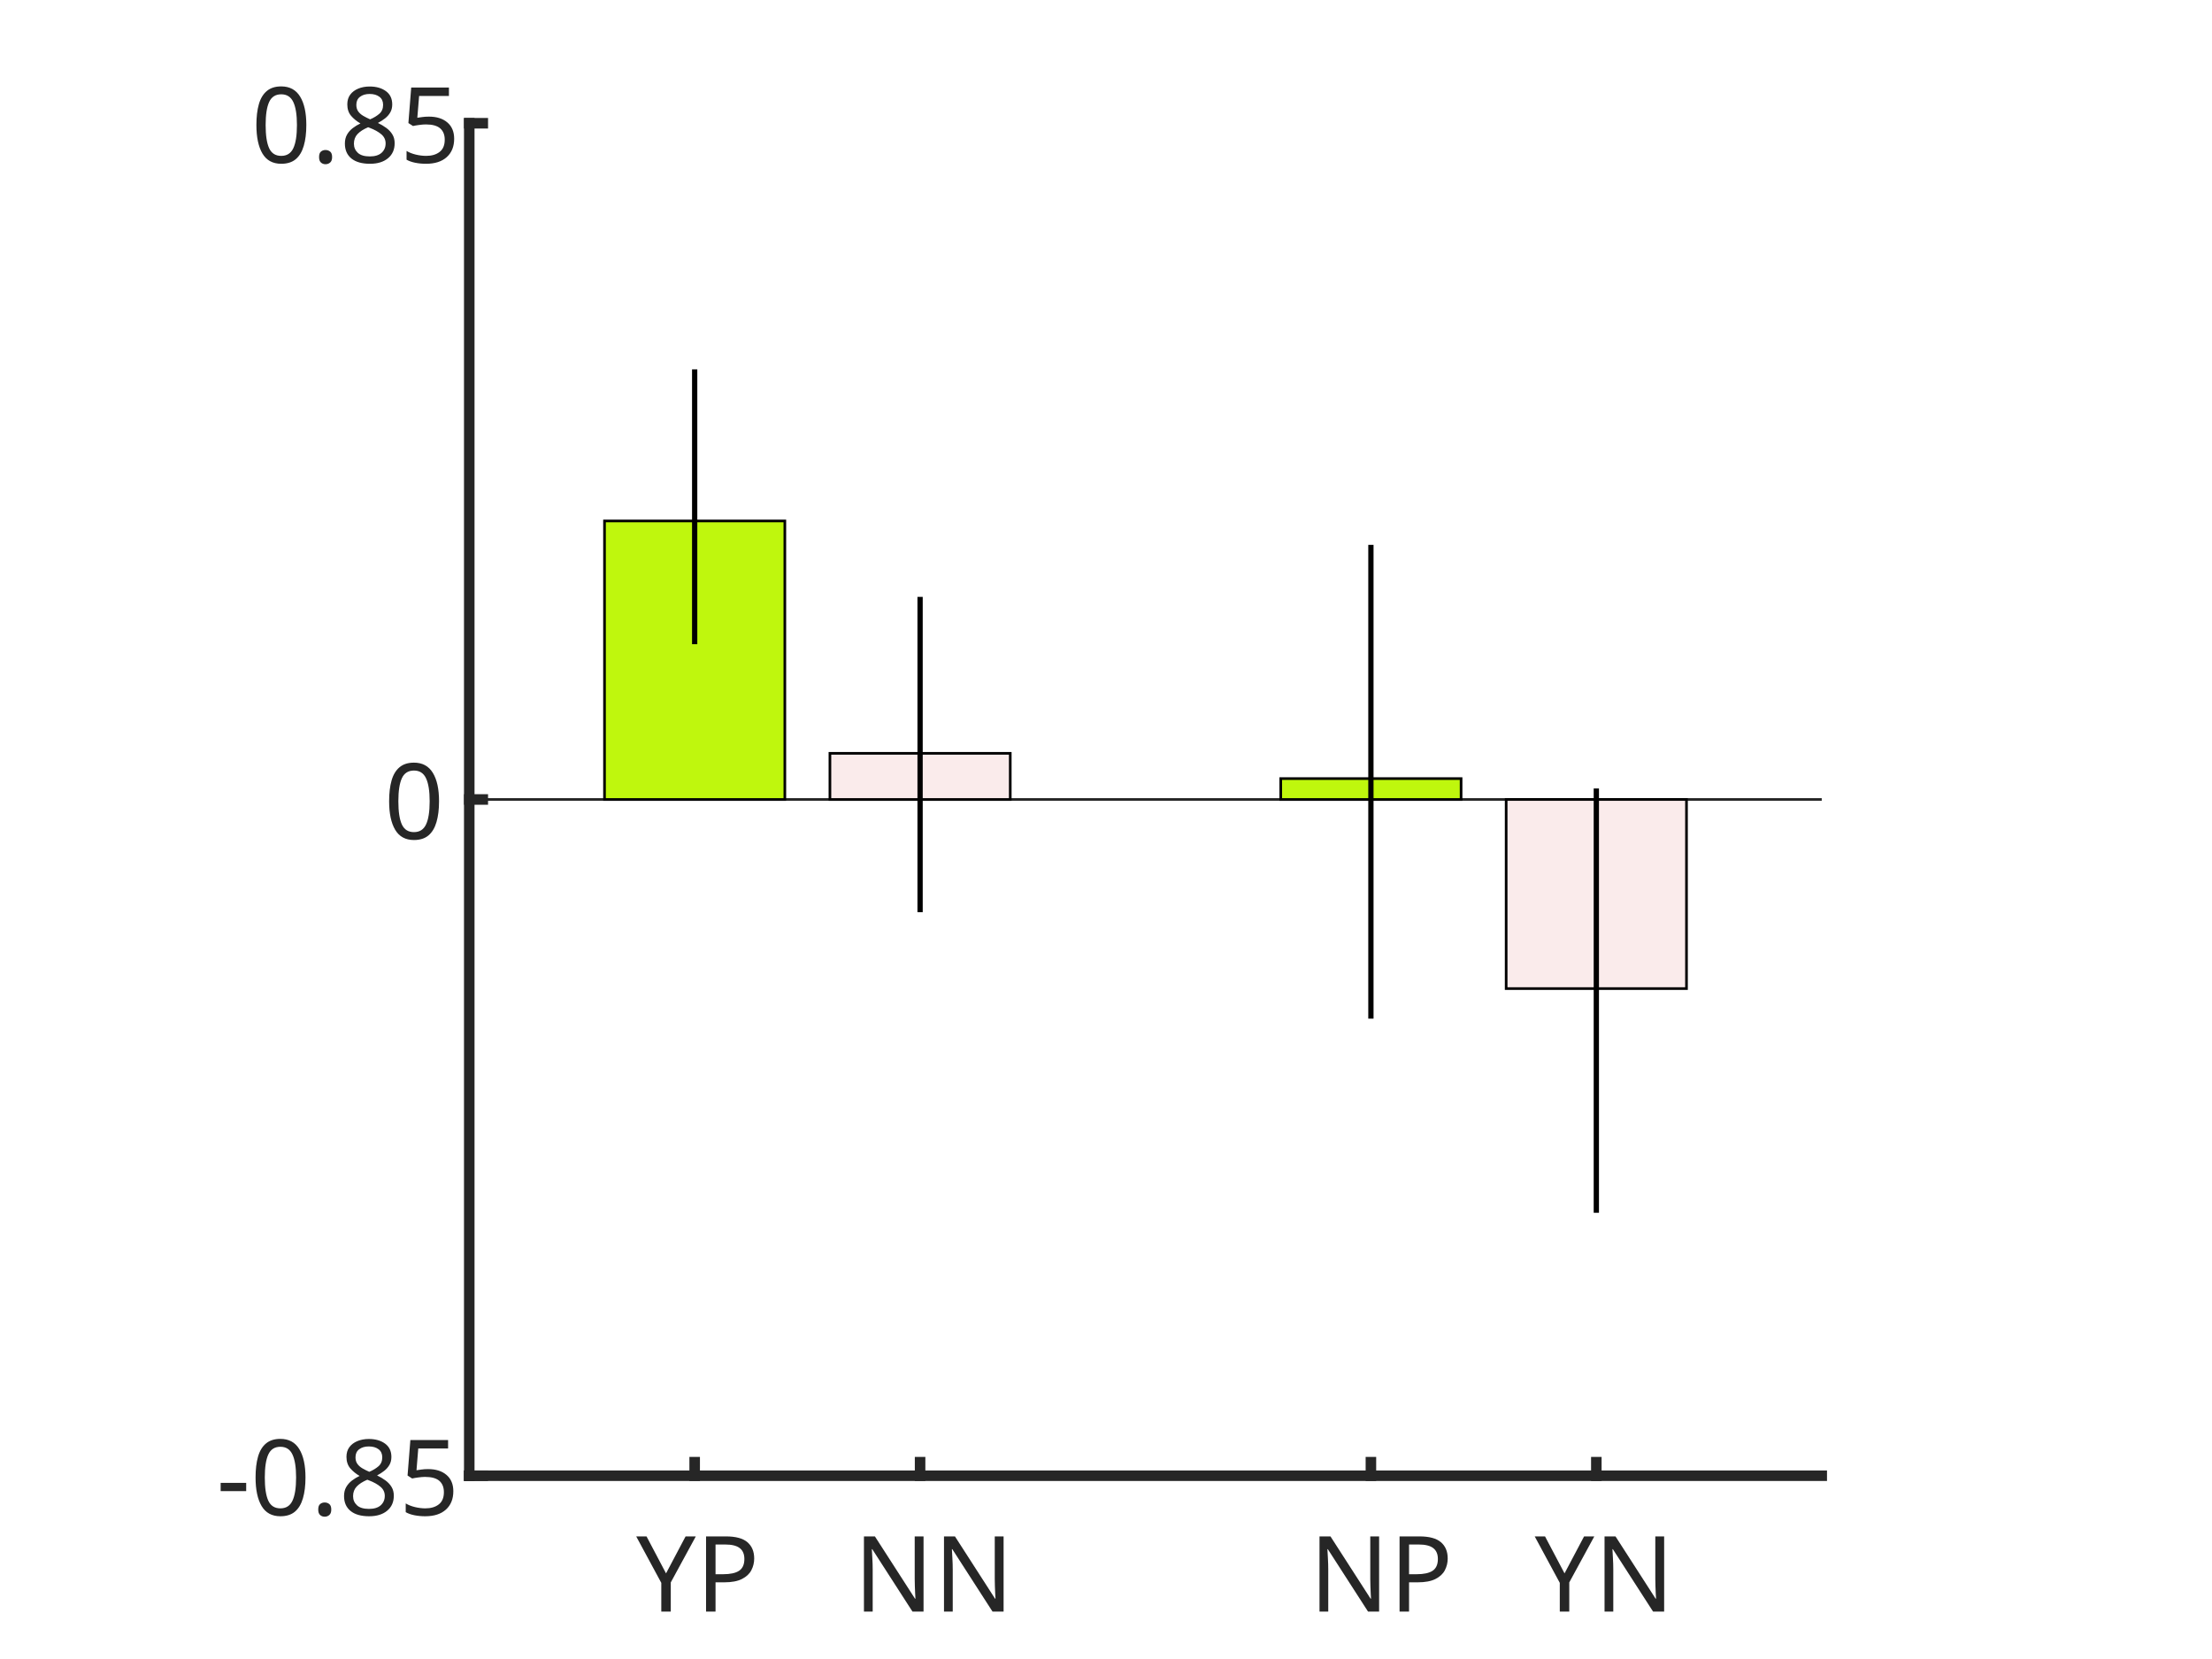
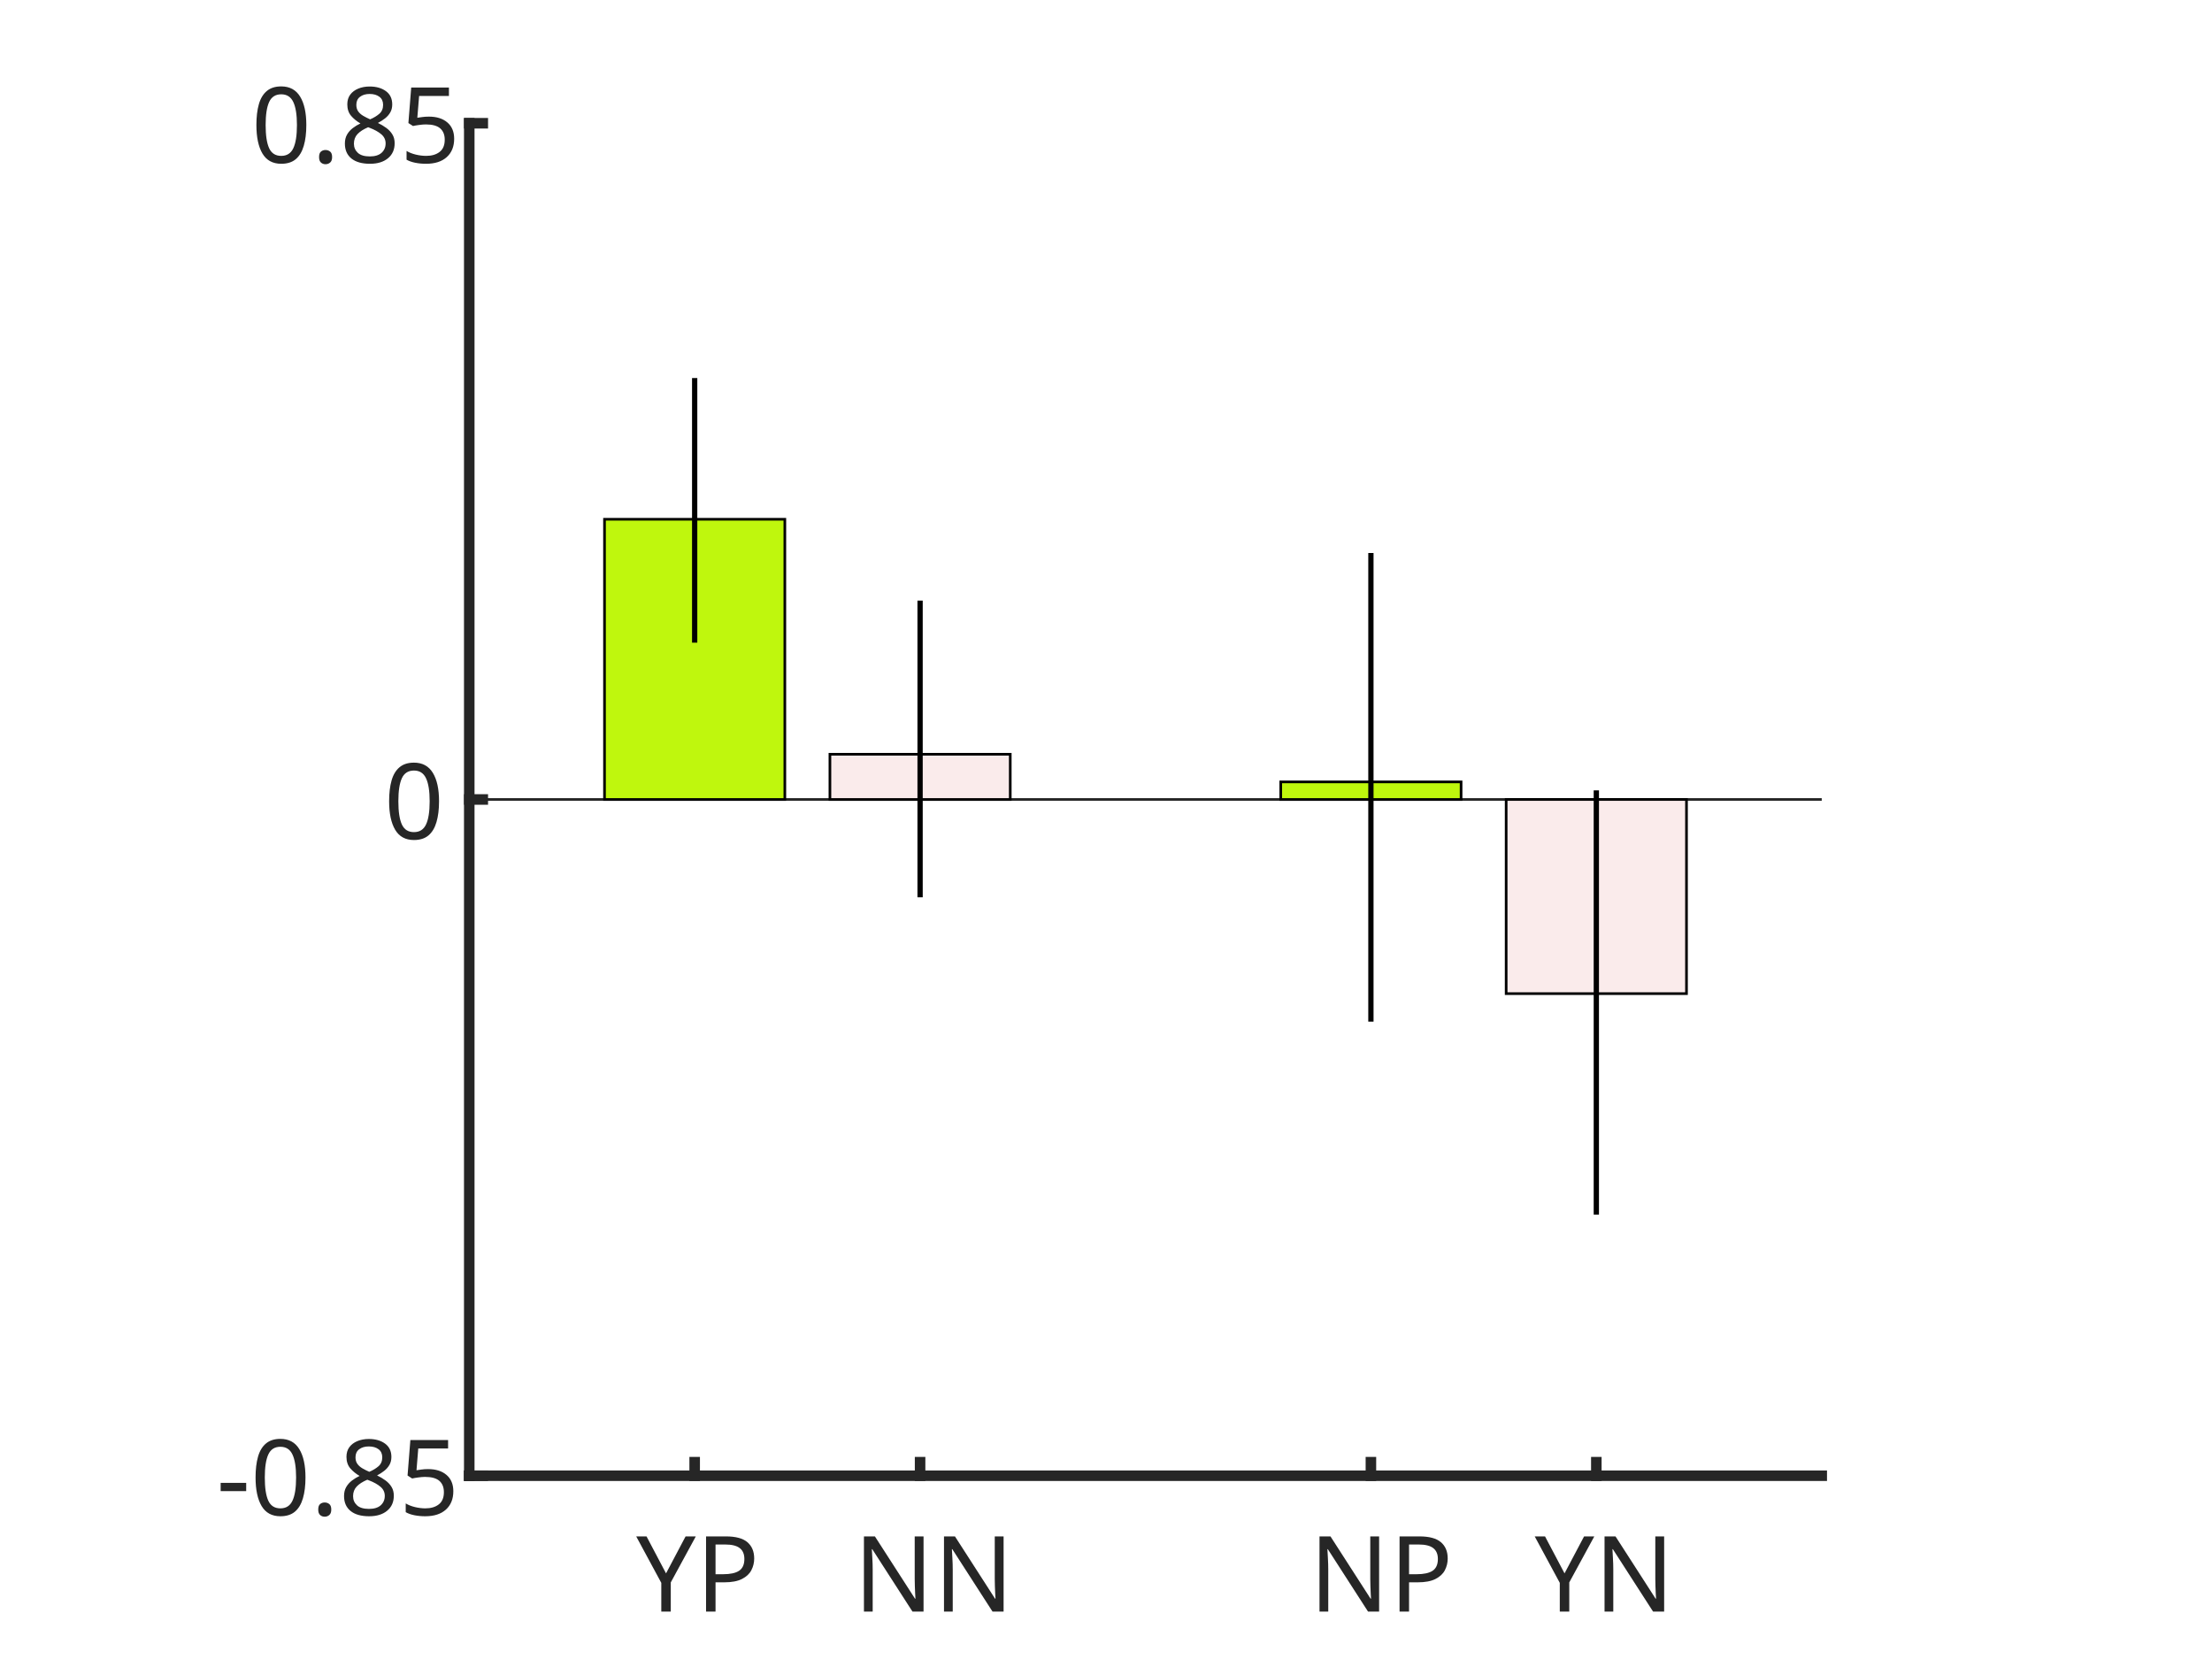
<svg xmlns="http://www.w3.org/2000/svg" style="fill-opacity:1; color-rendering:auto; color-interpolation:auto; text-rendering:auto; stroke:black; stroke-linecap:square; stroke-miterlimit:10; shape-rendering:auto; stroke-opacity:1; fill:black; stroke-dasharray:none; font-weight:normal; stroke-width:1; font-family:'Dialog'; font-style:normal; stroke-linejoin:miter; font-size:12px; stroke-dashoffset:0; image-rendering:auto;" width="700" height="525">
  <defs id="genericDefs" />
  <g>
    <defs id="defs1">
      <clipPath clipPathUnits="userSpaceOnUse" id="clipPath1">
        <path d="M0 0 L700 0 L700 525 L0 525 L0 0 Z" />
      </clipPath>
      <font horiz-adv-x="50.879" id="font1">
        <font-face ascent="98.193" descent="22.754" units-per-em="100" style="font-style:normal; font-family:Arial Nova Cond; font-weight:normal;" />
        <missing-glyph horiz-adv-x="50.879" d="M43.562 0 L7.328 0 L7.328 72.797 L43.562 72.797 L43.562 0 ZM37.5 66.797 L13.328 66.797 L13.328 6.109 L37.5 6.109 L37.5 66.797 Z" />
        <glyph unicode="P" horiz-adv-x="54.688" d="M50.922 50.391 Q50.922 39.703 44.625 34.625 Q38.328 29.547 25.641 29.547 L16.703 29.547 L16.703 0 L7.906 0 L7.906 71.578 L25.828 71.578 Q38.328 71.578 44.625 66.305 Q50.922 61.031 50.922 50.391 ZM16.703 37.156 L25.391 37.156 Q33.938 37.156 37.914 40.453 Q41.891 43.75 41.891 50.531 Q41.891 57.234 37.914 60.602 Q33.938 63.969 25.484 63.969 L16.703 63.969 L16.703 37.156 Z" />
        <glyph unicode="Y" horiz-adv-x="55.371" d="M27.547 38.578 Q31.109 45.797 34.375 51.766 L45.219 71.578 L54.891 71.578 L31.547 30.219 L31.547 0 L22.656 0 L22.656 30.219 L0.484 71.578 L10.5 71.578 L20.75 52.203 Q24.609 44.922 27.547 38.578 Z" />
        <glyph unicode="N" horiz-adv-x="61.572" d="M44.188 0 L15.094 59.281 L14.984 59.281 L16.312 0 L7.906 0 L7.906 71.578 L17.188 71.578 L46.344 12.453 L46.438 12.453 L45.219 71.578 L53.656 71.578 L53.656 0 L44.188 0 Z" />
        <glyph unicode="5" horiz-adv-x="50.0" d="M19 62.984 L15.188 42.578 Q19.781 46.531 26.703 46.531 Q32.469 46.531 37.039 43.578 Q41.609 40.625 44.219 35.305 Q46.828 29.984 46.828 23.094 Q46.828 16.062 44.188 10.594 Q41.547 5.125 36.641 2.047 Q31.734 -1.031 25.141 -1.031 Q7.234 -1.031 4 18.5 L12.406 19.234 Q15.141 5.766 25.25 5.766 Q28.906 5.766 31.859 7.891 Q34.812 10.016 36.523 14.016 Q38.234 18.016 38.234 23.484 Q38.234 28.656 36.43 32.25 Q34.625 35.844 31.617 37.602 Q28.609 39.359 24.953 39.359 Q18.016 39.359 13.094 32.766 L5.672 33.797 L12.797 70.406 L43.844 70.406 L43.844 62.984 L19 62.984 Z" />
        <glyph unicode="8" horiz-adv-x="50.0" d="M46.531 20.359 Q46.531 14.547 43.875 9.664 Q41.219 4.781 36.406 1.93 Q31.594 -0.922 25.391 -0.922 Q19.047 -0.922 14.188 1.984 Q9.328 4.891 6.719 9.797 Q4.109 14.703 4.109 20.453 Q4.109 34.031 17.391 38.375 Q6.938 43.656 6.938 53.172 Q6.938 58.203 9.133 62.453 Q11.328 66.703 15.43 69.242 Q19.531 71.781 25.094 71.781 Q30.328 71.781 34.547 69.508 Q38.766 67.234 41.211 63.133 Q43.656 59.031 43.656 53.859 Q43.656 42.828 33.25 38.766 Q37.891 37.406 40.867 34.523 Q43.844 31.641 45.188 27.977 Q46.531 24.312 46.531 20.359 ZM25.391 64.844 Q22.406 64.844 20.164 63.328 Q17.922 61.812 16.703 59.18 Q15.484 56.547 15.484 53.328 Q15.484 49.75 16.852 47.117 Q18.219 44.484 20.461 43.117 Q22.703 41.75 25.203 41.75 Q27.734 41.75 30.031 43.117 Q32.328 44.484 33.789 47.195 Q35.25 49.906 35.25 53.656 Q35.25 56.891 34.055 59.43 Q32.859 61.969 30.617 63.406 Q28.375 64.844 25.391 64.844 ZM25.25 35.062 Q21.531 35.062 18.703 33.086 Q15.875 31.109 14.312 27.664 Q12.75 24.219 12.75 20.016 Q12.75 15.969 14.336 12.742 Q15.922 9.516 18.805 7.711 Q21.688 5.906 25.438 5.906 Q29.25 5.906 32.078 7.711 Q34.906 9.516 36.398 12.766 Q37.891 16.016 37.891 20.266 Q37.891 24.656 36.328 28 Q34.766 31.344 31.906 33.203 Q29.047 35.062 25.25 35.062 Z" />
        <glyph unicode="." horiz-adv-x="25.049" d="M7.625 0 L7.625 10.844 L17.438 10.844 L17.438 0 L7.625 0 Z" />
        <glyph unicode="0" horiz-adv-x="50.0" d="M46.094 37.062 Q46.094 22.906 43.898 14.578 Q41.703 6.25 36.992 2.492 Q32.281 -1.266 24.422 -1.266 Q16.219 -1.266 11.695 3.375 Q7.172 8.016 5.539 16.047 Q3.906 24.078 3.906 35.938 Q3.906 48.484 6.25 56.422 Q8.594 64.359 13.383 68.117 Q18.172 71.875 25.641 71.875 Q32.719 71.875 37.211 68.406 Q41.703 64.938 43.898 57.297 Q46.094 49.656 46.094 37.062 ZM12.312 36.078 Q12.312 25.094 13.383 18.555 Q14.453 12.016 17.164 8.766 Q19.875 5.516 24.812 5.516 Q29.438 5.516 32.273 8.594 Q35.109 11.672 36.406 18.336 Q37.703 25 37.703 36.078 Q37.703 46.297 36.695 52.492 Q35.688 58.688 33.031 61.914 Q30.375 65.141 25.484 65.141 Q20.906 65.141 18.023 62.234 Q15.141 59.328 13.727 52.953 Q12.312 46.578 12.312 36.078 Z" />
        <glyph unicode="-" horiz-adv-x="33.35" d="M3.172 21.484 L3.172 30.328 L30.172 30.328 L30.172 21.484 L3.172 21.484 Z" />
      </font>
    </defs>
    <g style="fill:white; stroke:white;">
      <rect x="0" y="0" width="700" style="clip-path:url(#clipPath1); stroke:none;" height="525" />
    </g>
    <g style="fill:white; text-rendering:optimizeSpeed; color-rendering:optimizeSpeed; image-rendering:optimizeSpeed; shape-rendering:crispEdges; stroke:white; color-interpolation:sRGB;">
      <rect x="0" width="700" height="525" y="0" style="stroke:none;" />
      <path style="stroke:none;" d="M148.5 467 L576.5 467 L576.5 39 L148.5 39 Z" />
    </g>
    <g style="fill:rgb(38,38,38); text-rendering:geometricPrecision; image-rendering:optimizeQuality; color-rendering:optimizeQuality; stroke-linejoin:round; stroke:rgb(38,38,38); color-interpolation:linearRGB; stroke-width:3.333;">
      <line y2="467" style="fill:none;" x1="148.5" x2="576.5" y1="467" />
      <line y2="462.72" style="fill:none;" x1="219.833" x2="219.833" y1="467" />
      <line y2="462.72" style="fill:none;" x1="291.167" x2="291.167" y1="467" />
      <line y2="462.72" style="fill:none;" x1="433.833" x2="433.833" y1="467" />
      <line y2="462.72" style="fill:none;" x1="505.167" x2="505.167" y1="467" />
    </g>
    <g transform="translate(219.8333,477)" style="font-size:33.333px; fill:rgb(38,38,38); text-rendering:geometricPrecision; image-rendering:optimizeQuality; color-rendering:optimizeQuality; font-family:'Arial Nova Cond'; stroke:rgb(38,38,38); color-interpolation:linearRGB;">
      <text x="-18.5" xml:space="preserve" y="33" style="stroke:none;">YP</text>
    </g>
    <g transform="translate(291.1667,477)" style="font-size:33.333px; fill:rgb(38,38,38); text-rendering:geometricPrecision; image-rendering:optimizeQuality; color-rendering:optimizeQuality; font-family:'Arial Nova Cond'; stroke:rgb(38,38,38); color-interpolation:linearRGB;">
      <text x="-21" xml:space="preserve" y="33" style="stroke:none;">NN</text>
    </g>
    <g transform="translate(433.8333,477)" style="font-size:33.333px; fill:rgb(38,38,38); text-rendering:geometricPrecision; image-rendering:optimizeQuality; color-rendering:optimizeQuality; font-family:'Arial Nova Cond'; stroke:rgb(38,38,38); color-interpolation:linearRGB;">
      <text x="-19.5" xml:space="preserve" y="33" style="stroke:none;">NP</text>
    </g>
    <g transform="translate(505.1667,477)" style="font-size:33.333px; fill:rgb(38,38,38); text-rendering:geometricPrecision; image-rendering:optimizeQuality; color-rendering:optimizeQuality; font-family:'Arial Nova Cond'; stroke:rgb(38,38,38); color-interpolation:linearRGB;">
      <text x="-19.5" xml:space="preserve" y="33" style="stroke:none;">YN</text>
    </g>
    <g style="fill:rgb(38,38,38); text-rendering:geometricPrecision; image-rendering:optimizeQuality; color-rendering:optimizeQuality; stroke-linejoin:round; stroke:rgb(38,38,38); color-interpolation:linearRGB; stroke-width:3.333;">
      <line y2="39" style="fill:none;" x1="148.5" x2="148.5" y1="467" />
      <line y2="467" style="fill:none;" x1="148.5" x2="152.78" y1="467" />
      <line y2="253" style="fill:none;" x1="148.5" x2="152.78" y1="253" />
      <line y2="39" style="fill:none;" x1="148.5" x2="152.78" y1="39" />
    </g>
    <g transform="translate(138.5,467)" style="font-size:33.333px; fill:rgb(38,38,38); text-rendering:geometricPrecision; image-rendering:optimizeQuality; color-rendering:optimizeQuality; font-family:'Arial Nova Cond'; stroke:rgb(38,38,38); color-interpolation:linearRGB;">
      <text x="-70" xml:space="preserve" y="12.5" style="stroke:none;">-0.85</text>
    </g>
    <g transform="translate(138.5,253)" style="font-size:33.333px; fill:rgb(38,38,38); text-rendering:geometricPrecision; image-rendering:optimizeQuality; color-rendering:optimizeQuality; font-family:'Arial Nova Cond'; stroke:rgb(38,38,38); color-interpolation:linearRGB;">
      <text x="-17" xml:space="preserve" y="12.5" style="stroke:none;">0</text>
    </g>
    <g transform="translate(138.5,39)" style="font-size:33.333px; fill:rgb(38,38,38); text-rendering:geometricPrecision; image-rendering:optimizeQuality; color-rendering:optimizeQuality; font-family:'Arial Nova Cond'; stroke:rgb(38,38,38); color-interpolation:linearRGB;">
      <text x="-59" xml:space="preserve" y="12.5" style="stroke:none;">0.85</text>
    </g>
    <g style="stroke-linecap:butt; fill:rgb(38,38,38); text-rendering:geometricPrecision; image-rendering:optimizeQuality; color-rendering:optimizeQuality; stroke-linejoin:round; stroke:rgb(38,38,38); color-interpolation:linearRGB; stroke-width:0.833;">
      <line y2="253" style="fill:none;" x1="148.5" x2="576.5" y1="253" />
    </g>
    <g style="fill:rgb(191,247,13); text-rendering:optimizeSpeed; color-rendering:optimizeSpeed; image-rendering:optimizeSpeed; shape-rendering:crispEdges; stroke:rgb(191,247,13); color-interpolation:sRGB;">
-       <path style="stroke:none;" d="M248.367 253 L248.367 164.861 L191.3 164.861 L191.3 253 Z" />
+       <path style="stroke:none;" d="M248.367 253 L248.367 164.325 L191.3 164.325 L191.3 253 Z" />
    </g>
    <g style="text-rendering:geometricPrecision; stroke-width:0.833; color-interpolation:linearRGB; color-rendering:optimizeQuality; stroke-linecap:butt; image-rendering:optimizeQuality;">
-       <path d="M191.3 253 L191.3 164.861 L248.367 164.861 L248.367 253 Z" style="fill:none; fill-rule:evenodd;" />
-       <line x1="219.833" x2="219.833" y1="164.861" style="fill:none; stroke-linejoin:round; stroke-width:1.667;" y2="203.852" />
-       <line x1="219.833" x2="219.833" y1="164.861" style="fill:none; stroke-linejoin:round; stroke-width:1.667;" y2="116.891" />
+       <path d="M191.3 253 L191.3 164.325 L248.367 164.325 L248.367 253 Z" style="fill:none; fill-rule:evenodd;" />
+       <line x1="219.833" x2="219.833" y1="164.325" style="fill:none; stroke-linejoin:round; stroke-width:1.667;" y2="203.368" />
+       <line x1="219.833" x2="219.833" y1="164.325" style="fill:none; stroke-linejoin:round; stroke-width:1.667;" y2="119.642" />
    </g>
    <g style="fill:rgb(250,235,235); text-rendering:optimizeSpeed; color-rendering:optimizeSpeed; image-rendering:optimizeSpeed; shape-rendering:crispEdges; stroke:rgb(250,235,235); color-interpolation:sRGB;">
-       <path style="stroke:none;" d="M319.7 253 L319.7 238.395 L262.633 238.395 L262.633 253 Z" />
+       <path style="stroke:none;" d="M319.7 253 L319.7 238.688 L262.633 238.688 L262.633 253 Z" />
    </g>
    <g style="text-rendering:geometricPrecision; stroke-width:0.833; color-interpolation:linearRGB; color-rendering:optimizeQuality; stroke-linecap:butt; image-rendering:optimizeQuality;">
-       <path d="M262.633 253 L262.633 238.395 L319.7 238.395 L319.7 253 Z" style="fill:none; fill-rule:evenodd;" />
-       <line x1="291.167" x2="291.167" y1="238.395" style="fill:none; stroke-linejoin:round; stroke-width:1.667;" y2="288.661" />
-       <line x1="291.167" x2="291.167" y1="238.395" style="fill:none; stroke-linejoin:round; stroke-width:1.667;" y2="188.89" />
+       <path d="M262.633 253 L262.633 238.688 L319.7 238.688 L319.7 253 Z" style="fill:none; fill-rule:evenodd;" />
+       <line x1="291.167" x2="291.167" y1="238.688" style="fill:none; stroke-linejoin:round; stroke-width:1.667;" y2="283.962" />
+       <line x1="291.167" x2="291.167" y1="238.688" style="fill:none; stroke-linejoin:round; stroke-width:1.667;" y2="190.071" />
    </g>
    <g style="fill:rgb(191,247,13); text-rendering:optimizeSpeed; color-rendering:optimizeSpeed; image-rendering:optimizeSpeed; shape-rendering:crispEdges; stroke:rgb(191,247,13); color-interpolation:sRGB;">
-       <path style="stroke:none;" d="M462.367 253 L462.367 246.389 L405.3 246.389 L405.3 253 Z" />
+       <path style="stroke:none;" d="M462.367 253 L462.367 247.436 L405.3 247.436 L405.3 253 Z" />
    </g>
    <g style="text-rendering:geometricPrecision; stroke-width:0.833; color-interpolation:linearRGB; color-rendering:optimizeQuality; stroke-linecap:butt; image-rendering:optimizeQuality;">
-       <path d="M405.3 253 L405.3 246.389 L462.367 246.389 L462.367 253 Z" style="fill:none; fill-rule:evenodd;" />
-       <line x1="433.833" x2="433.833" y1="246.389" style="fill:none; stroke-linejoin:round; stroke-width:1.667;" y2="322.359" />
-       <line x1="433.833" x2="433.833" y1="246.389" style="fill:none; stroke-linejoin:round; stroke-width:1.667;" y2="172.429" />
+       <path d="M405.3 253 L405.3 247.436 L462.367 247.436 L462.367 253 Z" style="fill:none; fill-rule:evenodd;" />
+       <line x1="433.833" x2="433.833" y1="247.436" style="fill:none; stroke-linejoin:round; stroke-width:1.667;" y2="323.316" />
+       <line x1="433.833" x2="433.833" y1="247.436" style="fill:none; stroke-linejoin:round; stroke-width:1.667;" y2="175" />
    </g>
    <g style="fill:rgb(250,235,235); text-rendering:optimizeSpeed; color-rendering:optimizeSpeed; image-rendering:optimizeSpeed; shape-rendering:crispEdges; stroke:rgb(250,235,235); color-interpolation:sRGB;">
-       <path style="stroke:none;" d="M476.633 253 L476.633 312.843 L533.7 312.843 L533.7 253 Z" />
+       <path style="stroke:none;" d="M476.633 253 L476.633 314.439 L533.7 314.439 L533.7 253 Z" />
    </g>
    <g style="text-rendering:geometricPrecision; stroke-width:0.833; color-interpolation:linearRGB; color-rendering:optimizeQuality; stroke-linecap:butt; image-rendering:optimizeQuality;">
-       <path d="M476.633 253 L476.633 312.843 L533.7 312.843 L533.7 253 Z" style="fill:none; fill-rule:evenodd;" />
-       <line x1="505.167" x2="505.167" y1="312.843" style="fill:none; stroke-linejoin:round; stroke-width:1.667;" y2="383.785" />
-       <line x1="505.167" x2="505.167" y1="312.843" style="fill:none; stroke-linejoin:round; stroke-width:1.667;" y2="249.508" />
+       <path d="M476.633 253 L476.633 314.439 L533.7 314.439 L533.7 253 Z" style="fill:none; fill-rule:evenodd;" />
+       <line x1="505.167" x2="505.167" y1="314.439" style="fill:none; stroke-linejoin:round; stroke-width:1.667;" y2="384.361" />
+       <line x1="505.167" x2="505.167" y1="314.439" style="fill:none; stroke-linejoin:round; stroke-width:1.667;" y2="250.112" />
    </g>
  </g>
</svg>
